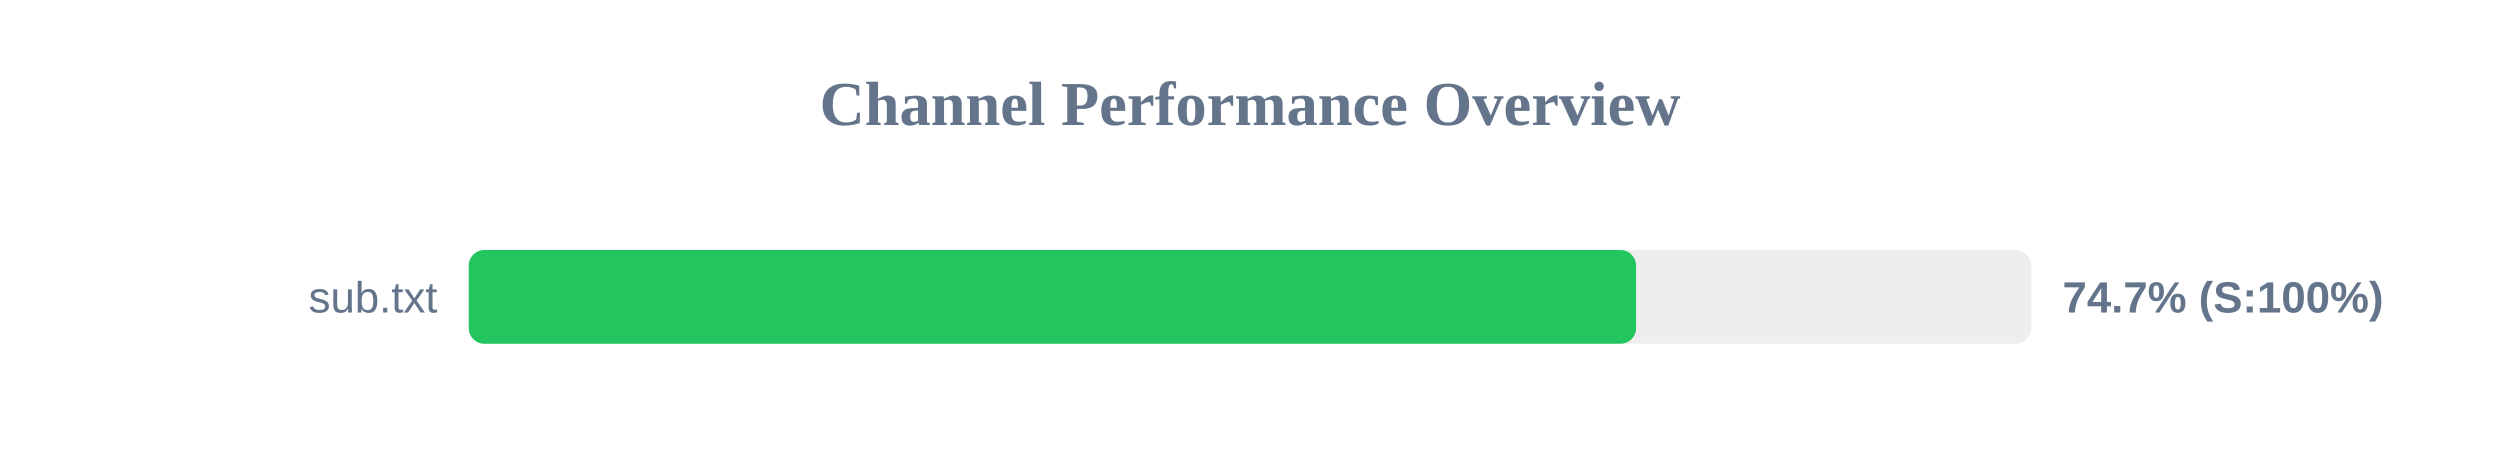
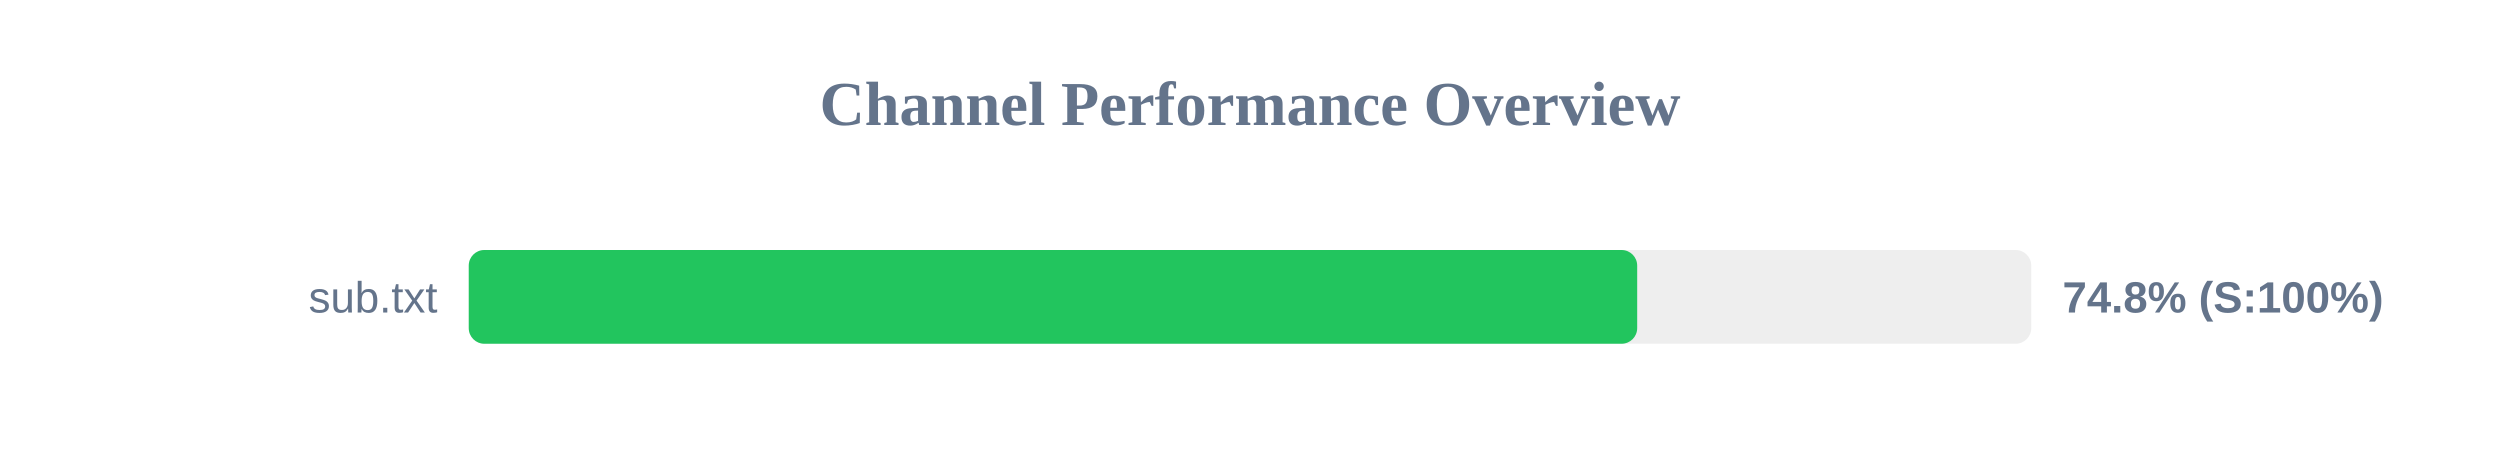
<svg xmlns="http://www.w3.org/2000/svg" width="800" height="150" version="1.1">
  <style>
        .row { font: 14px Arial; fill: #64748b; }
        .score { font: bold 14px Arial; fill: #64748b; }
    </style>
  <text x="400" y="40" text-anchor="middle" font-size="20px" font-weight="bold" fill="#64748b">Channel Performance Overview</text>
  <rect x="150" y="80" width="500" height="30" fill="#eee" rx="5" />
-   <rect x="150" y="80" width="373.55" height="30" fill="#22c55e" rx="5" />
+   <rect x="150" y="80" width="373.9" height="30" fill="#22c55e" rx="5" />
  <text x="140" y="100" text-anchor="end" class="row">sub.txt</text>
-   <text x="660" y="100" text-anchor="start" class="score">74.7% (S:100%)</text>
+   <text x="660" y="100" text-anchor="start" class="score">74.8% (S:100%)</text>
</svg>
